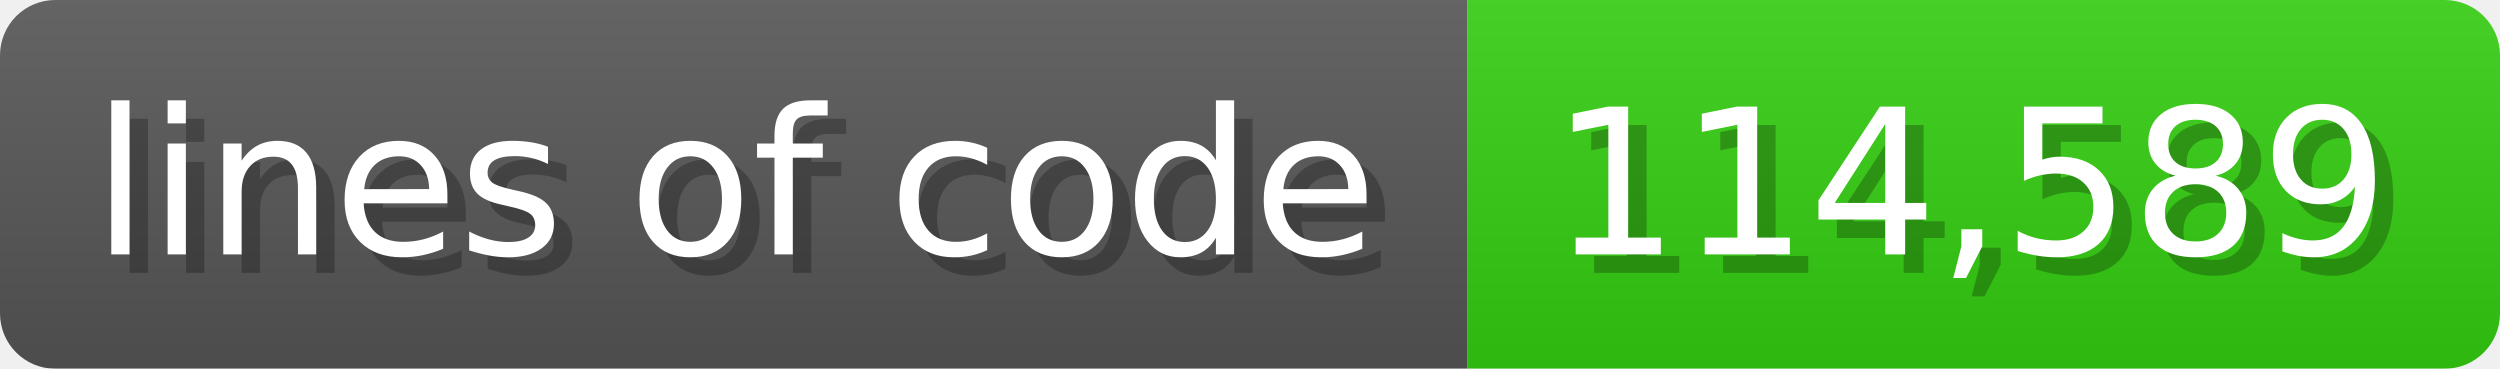
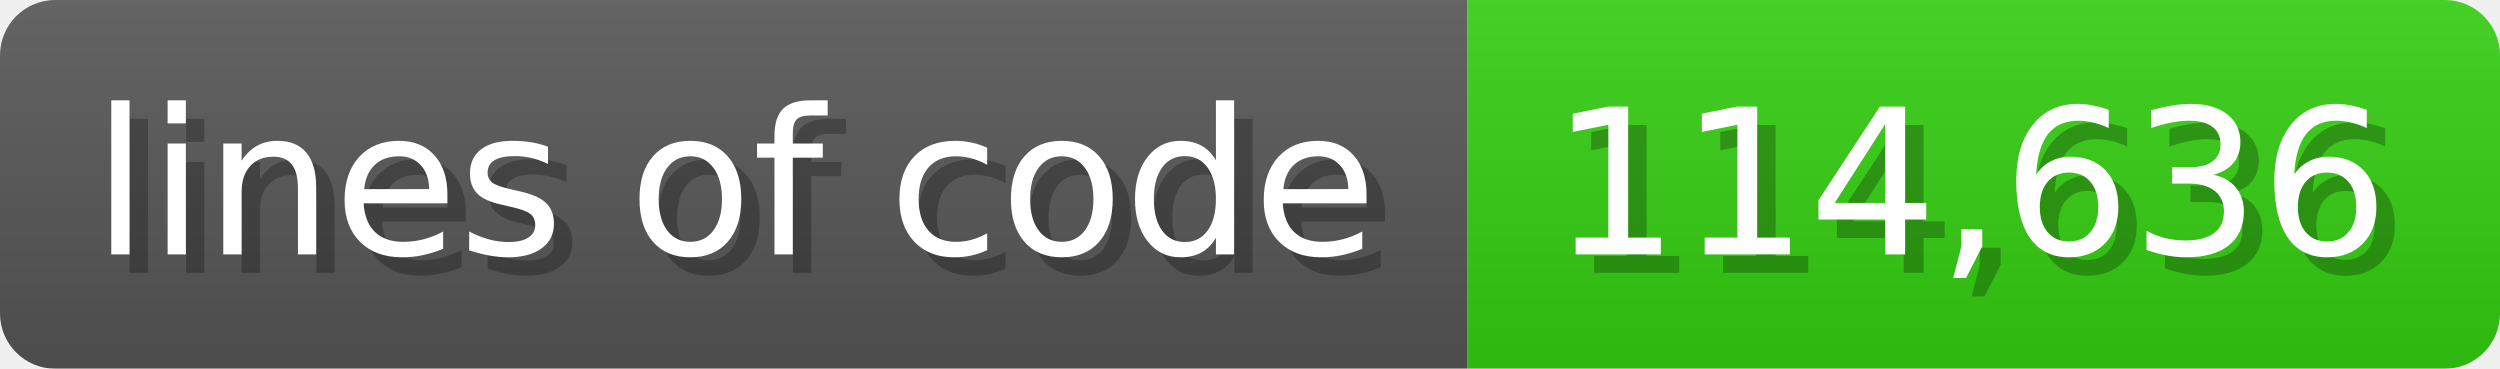
<svg xmlns="http://www.w3.org/2000/svg" width="135.6" height="20" viewBox="0 0 1356 200">
  <linearGradient id="a" x2="0" y2="100%">
    <stop offset="0" stop-opacity=".1" stop-color="#EEE" />
    <stop offset="1" stop-opacity=".1" />
  </linearGradient>
  <mask id="m">
    <rect width="1356" height="200" rx="30" fill="#FFF" />
  </mask>
  <g mask="url(#m)">
    <rect width="796" height="200" fill="#555" />
    <rect width="560" height="200" fill="#3C1" x="796" />
    <rect width="1356" height="200" fill="url(#a)" />
  </g>
  <g fill="#fff" text-anchor="start" font-family="Verdana,DejaVu Sans,sans-serif" font-size="110">
    <text x="60" y="148" textLength="696" fill="#000" opacity="0.25">lines of code</text>
    <text x="50" y="138" textLength="696">lines of code</text>
-     <text x="851" y="148" textLength="460" fill="#000" opacity="0.25">114,589</text>
-     <text x="841" y="138" textLength="460">114,589</text>
+     <text x="851" y="148" textLength="460" fill="#000" opacity="0.25">114,636</text>
+     <text x="841" y="138" textLength="460">114,636</text>
  </g>
</svg>
